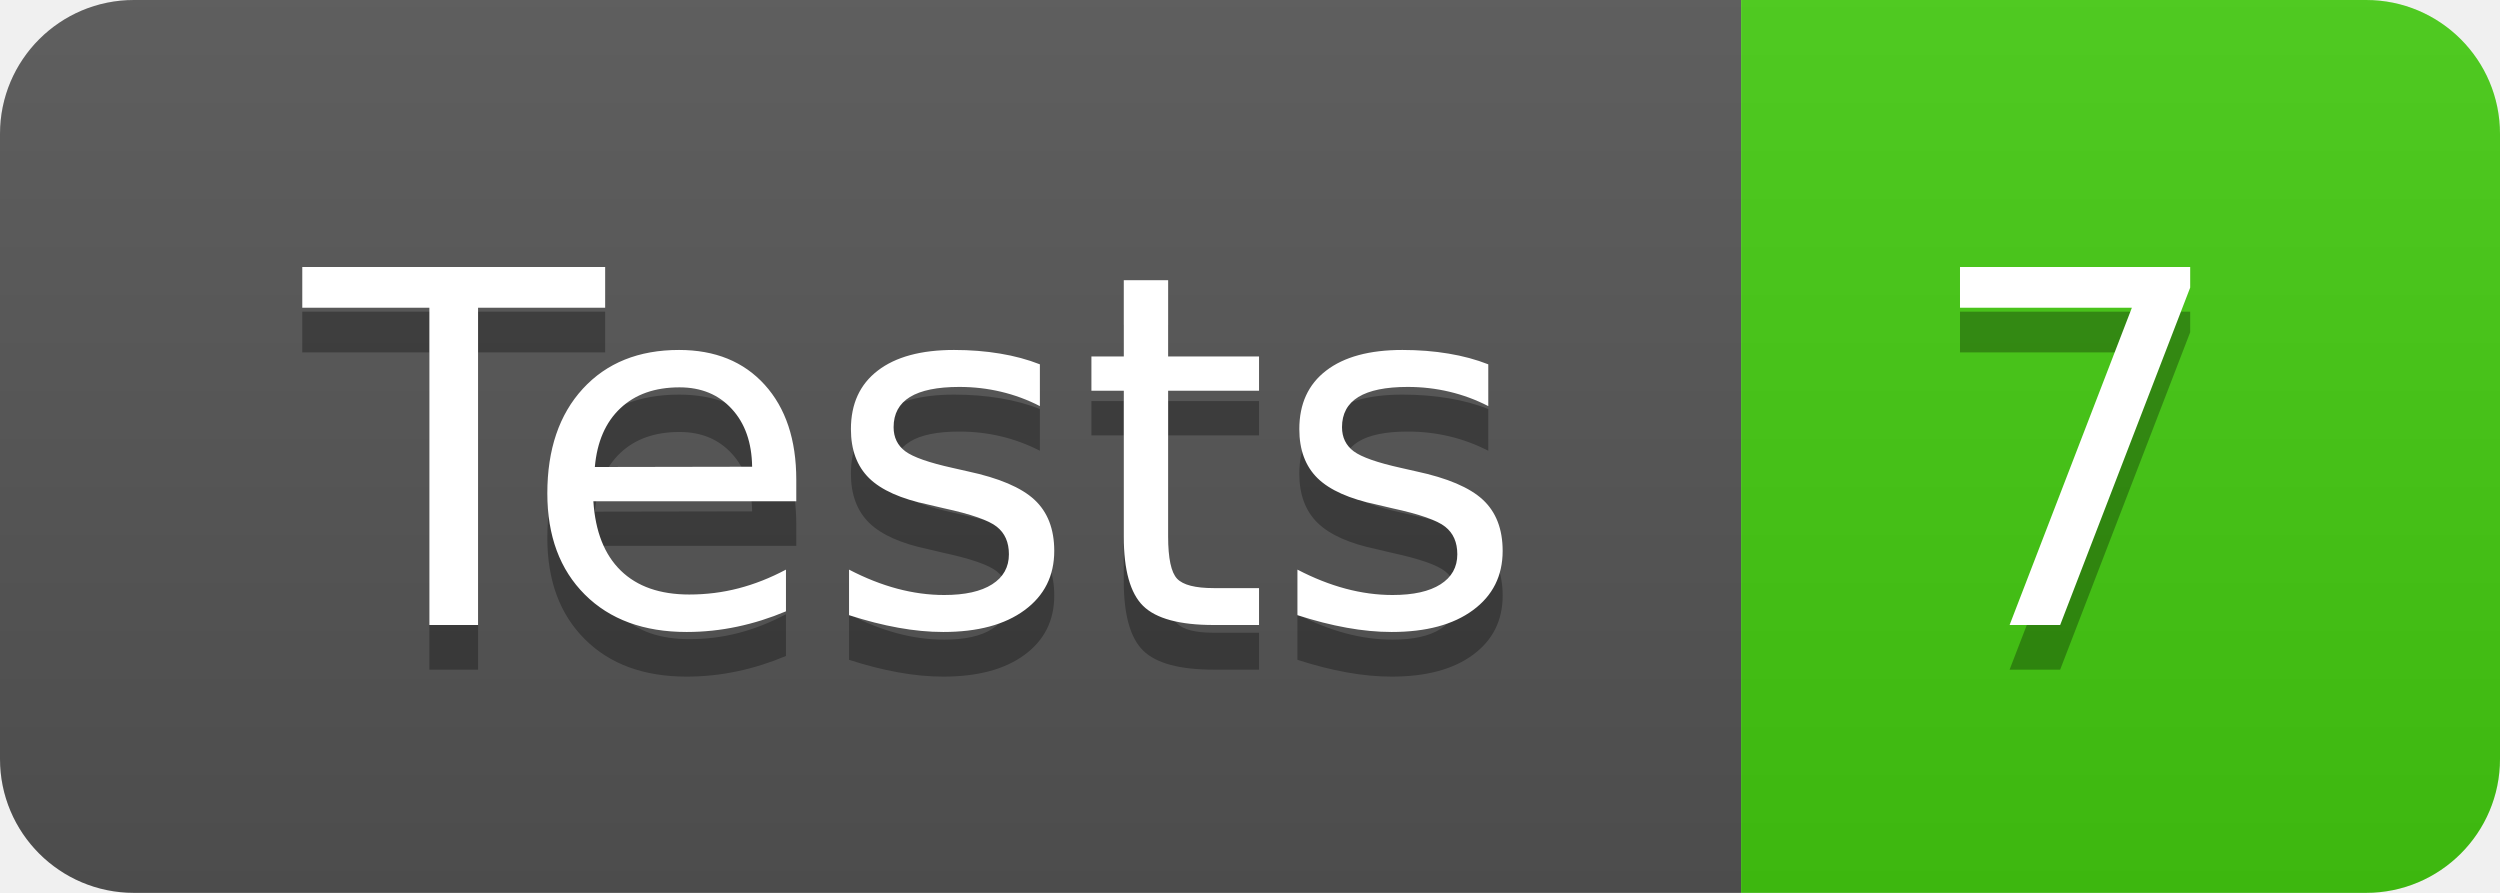
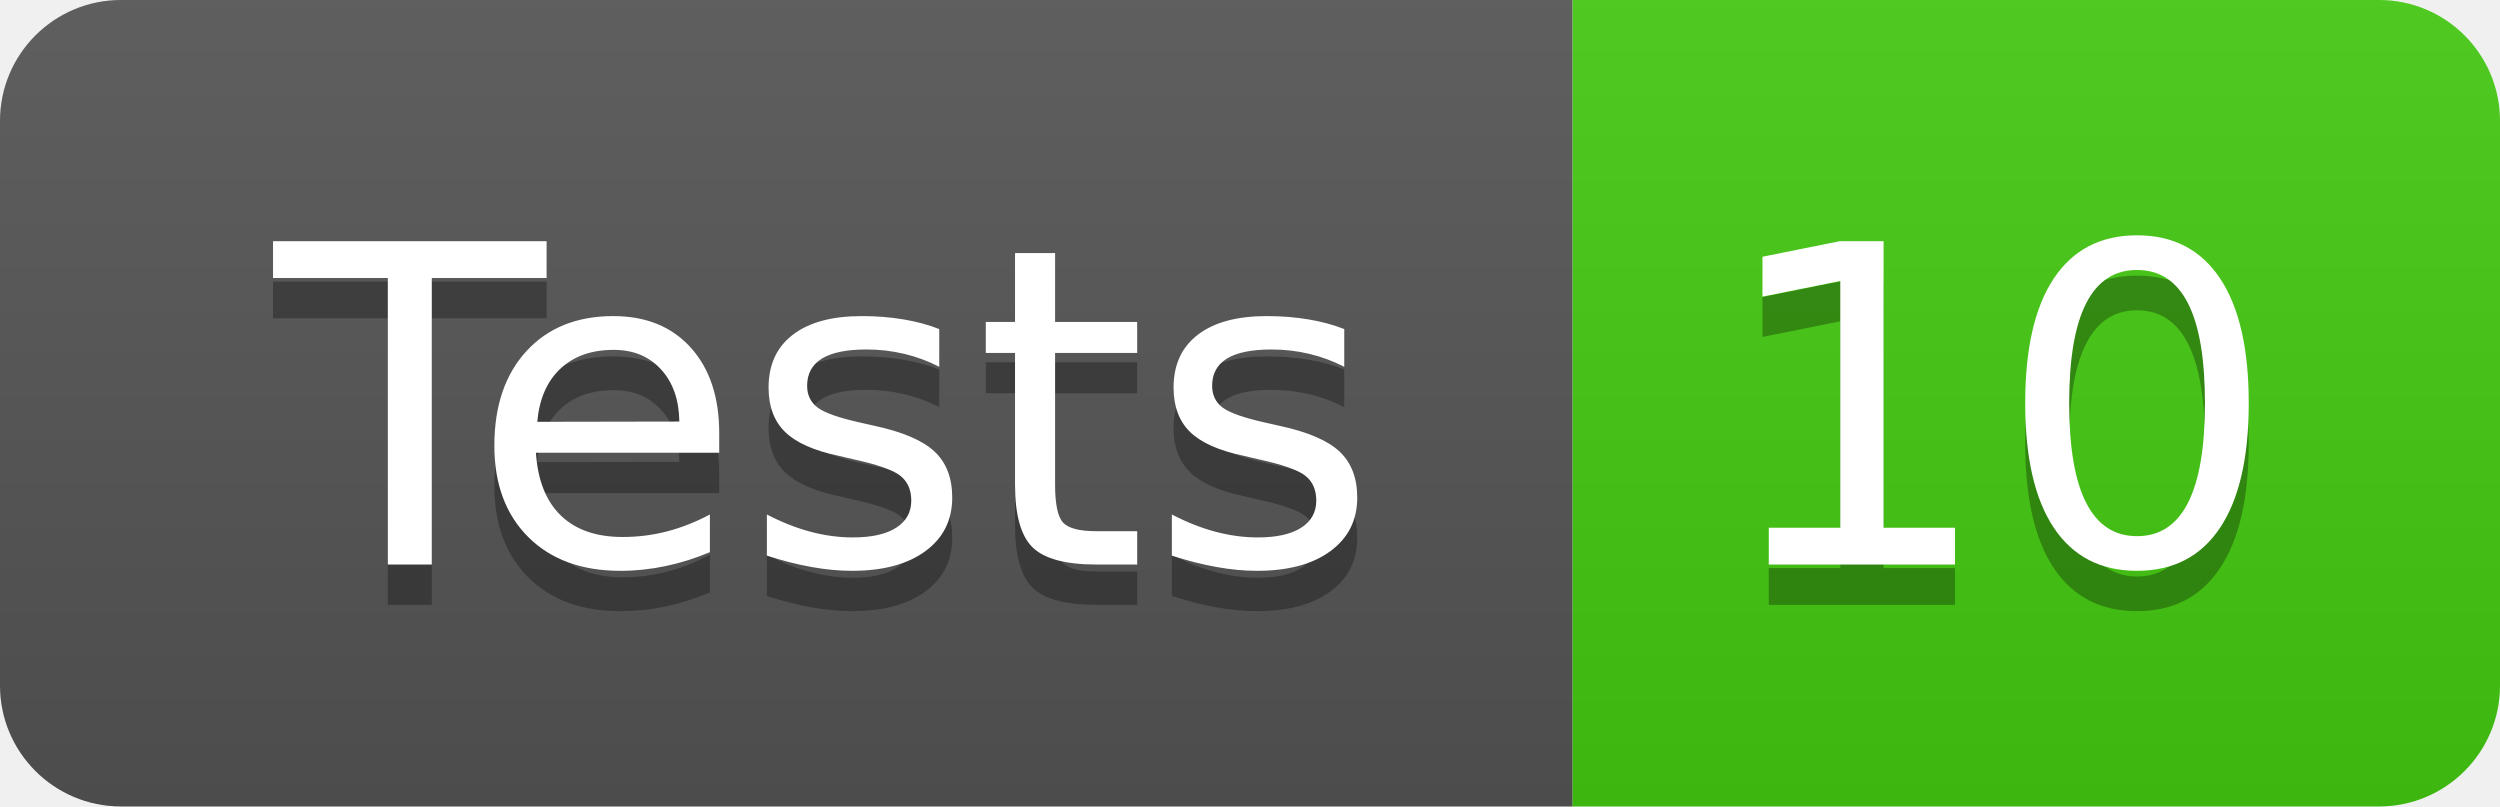
- <svg xmlns="http://www.w3.org/2000/svg" width="56" height="20" role="img" aria-label="Tests: 7">
+ <svg xmlns="http://www.w3.org/2000/svg" width="62" height="20" role="img" aria-label="Tests: 10">
  <linearGradient id="s" x2="0" y2="100%">
    <stop offset="0" stop-color="#bbb" stop-opacity=".1" />
    <stop offset="1" stop-opacity=".1" />
  </linearGradient>
  <clipPath id="r">
-     <rect width="56" height="20" rx="3" fill="#fff" />
+     <rect width="62" height="20" rx="3" fill="#fff" />
  </clipPath>
  <g clip-path="url(#r)">
    <rect width="39" height="20" fill="#555" />
-     <rect x="39" width="17" height="20" fill="#4c1" />
-     <rect width="56" height="20" fill="url(#s)" />
+     <rect x="39" width="23" height="20" fill="#4c1" />
+     <rect width="62" height="20" fill="url(#s)" />
  </g>
  <g fill="#fff" text-anchor="middle" font-family="Verdana,Geneva,DejaVu Sans,sans-serif" text-rendering="geometricPrecision" font-size="110">
    <text aria-hidden="true" x="205" y="150" fill="#010101" fill-opacity=".3" transform="scale(.1)" textLength="290">Tests</text>
    <text x="205" y="140" transform="scale(.1)" fill="#fff" textLength="290">Tests</text>
-     <text aria-hidden="true" x="465" y="150" fill="#010101" fill-opacity=".3" transform="scale(.1)" textLength="70">7</text>
-     <text x="465" y="140" transform="scale(.1)" fill="#fff" textLength="70">7</text>
+     <text aria-hidden="true" x="495" y="150" fill="#010101" fill-opacity=".3" transform="scale(.1)" textLength="130">10</text>
+     <text x="495" y="140" transform="scale(.1)" fill="#fff" textLength="130">10</text>
  </g>
</svg>
